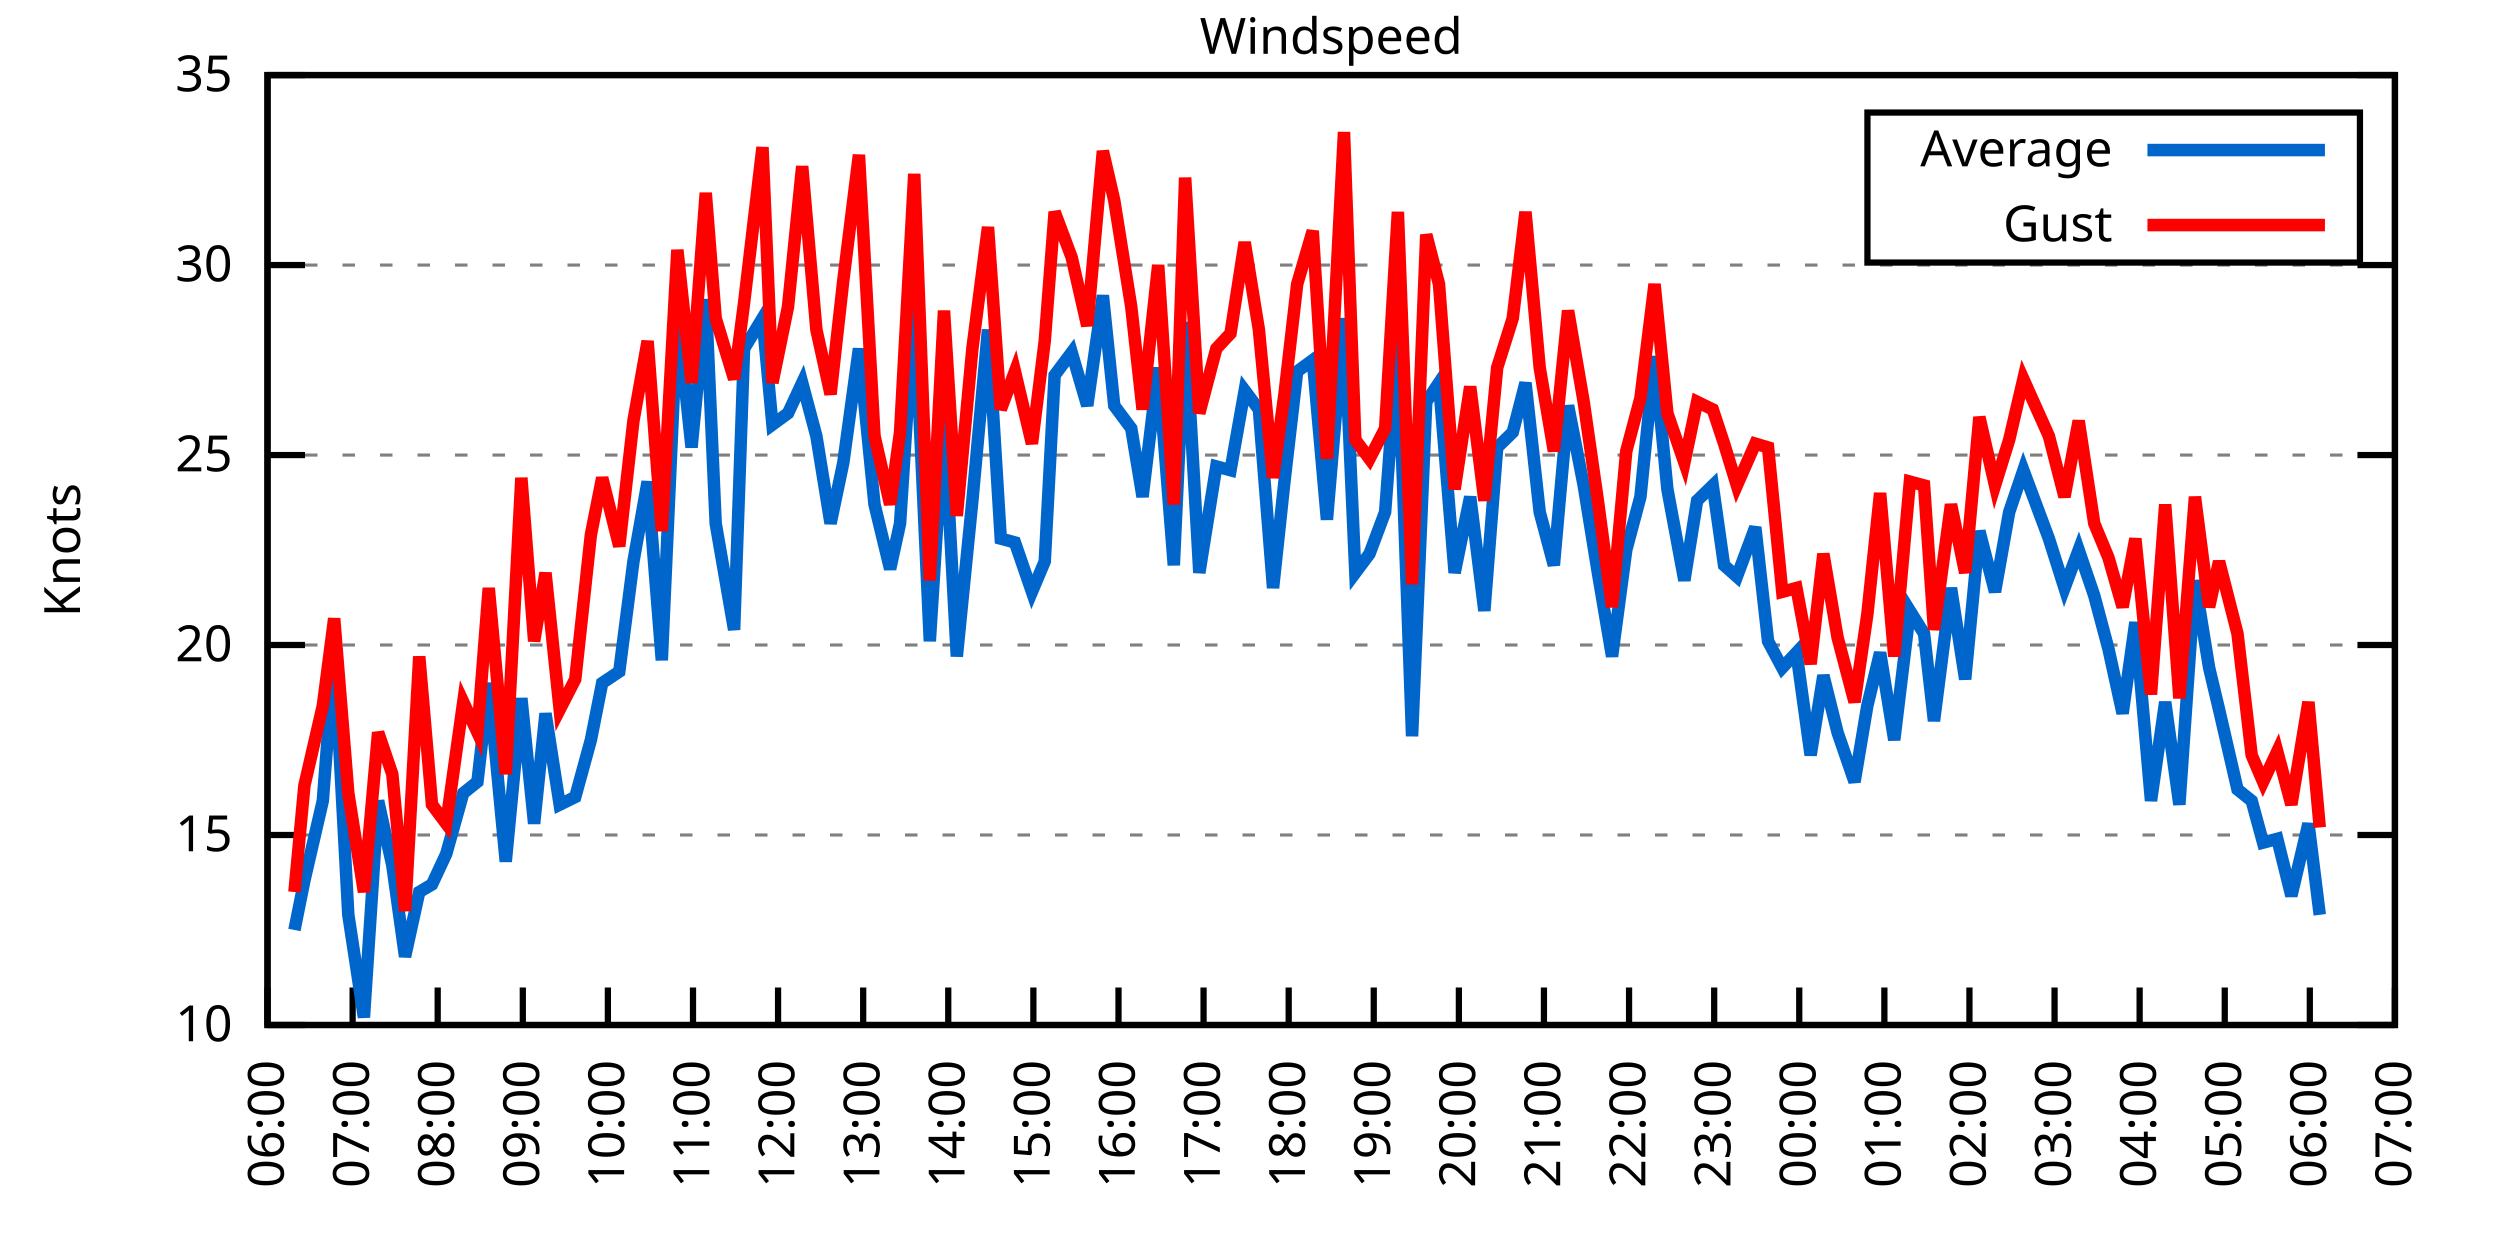
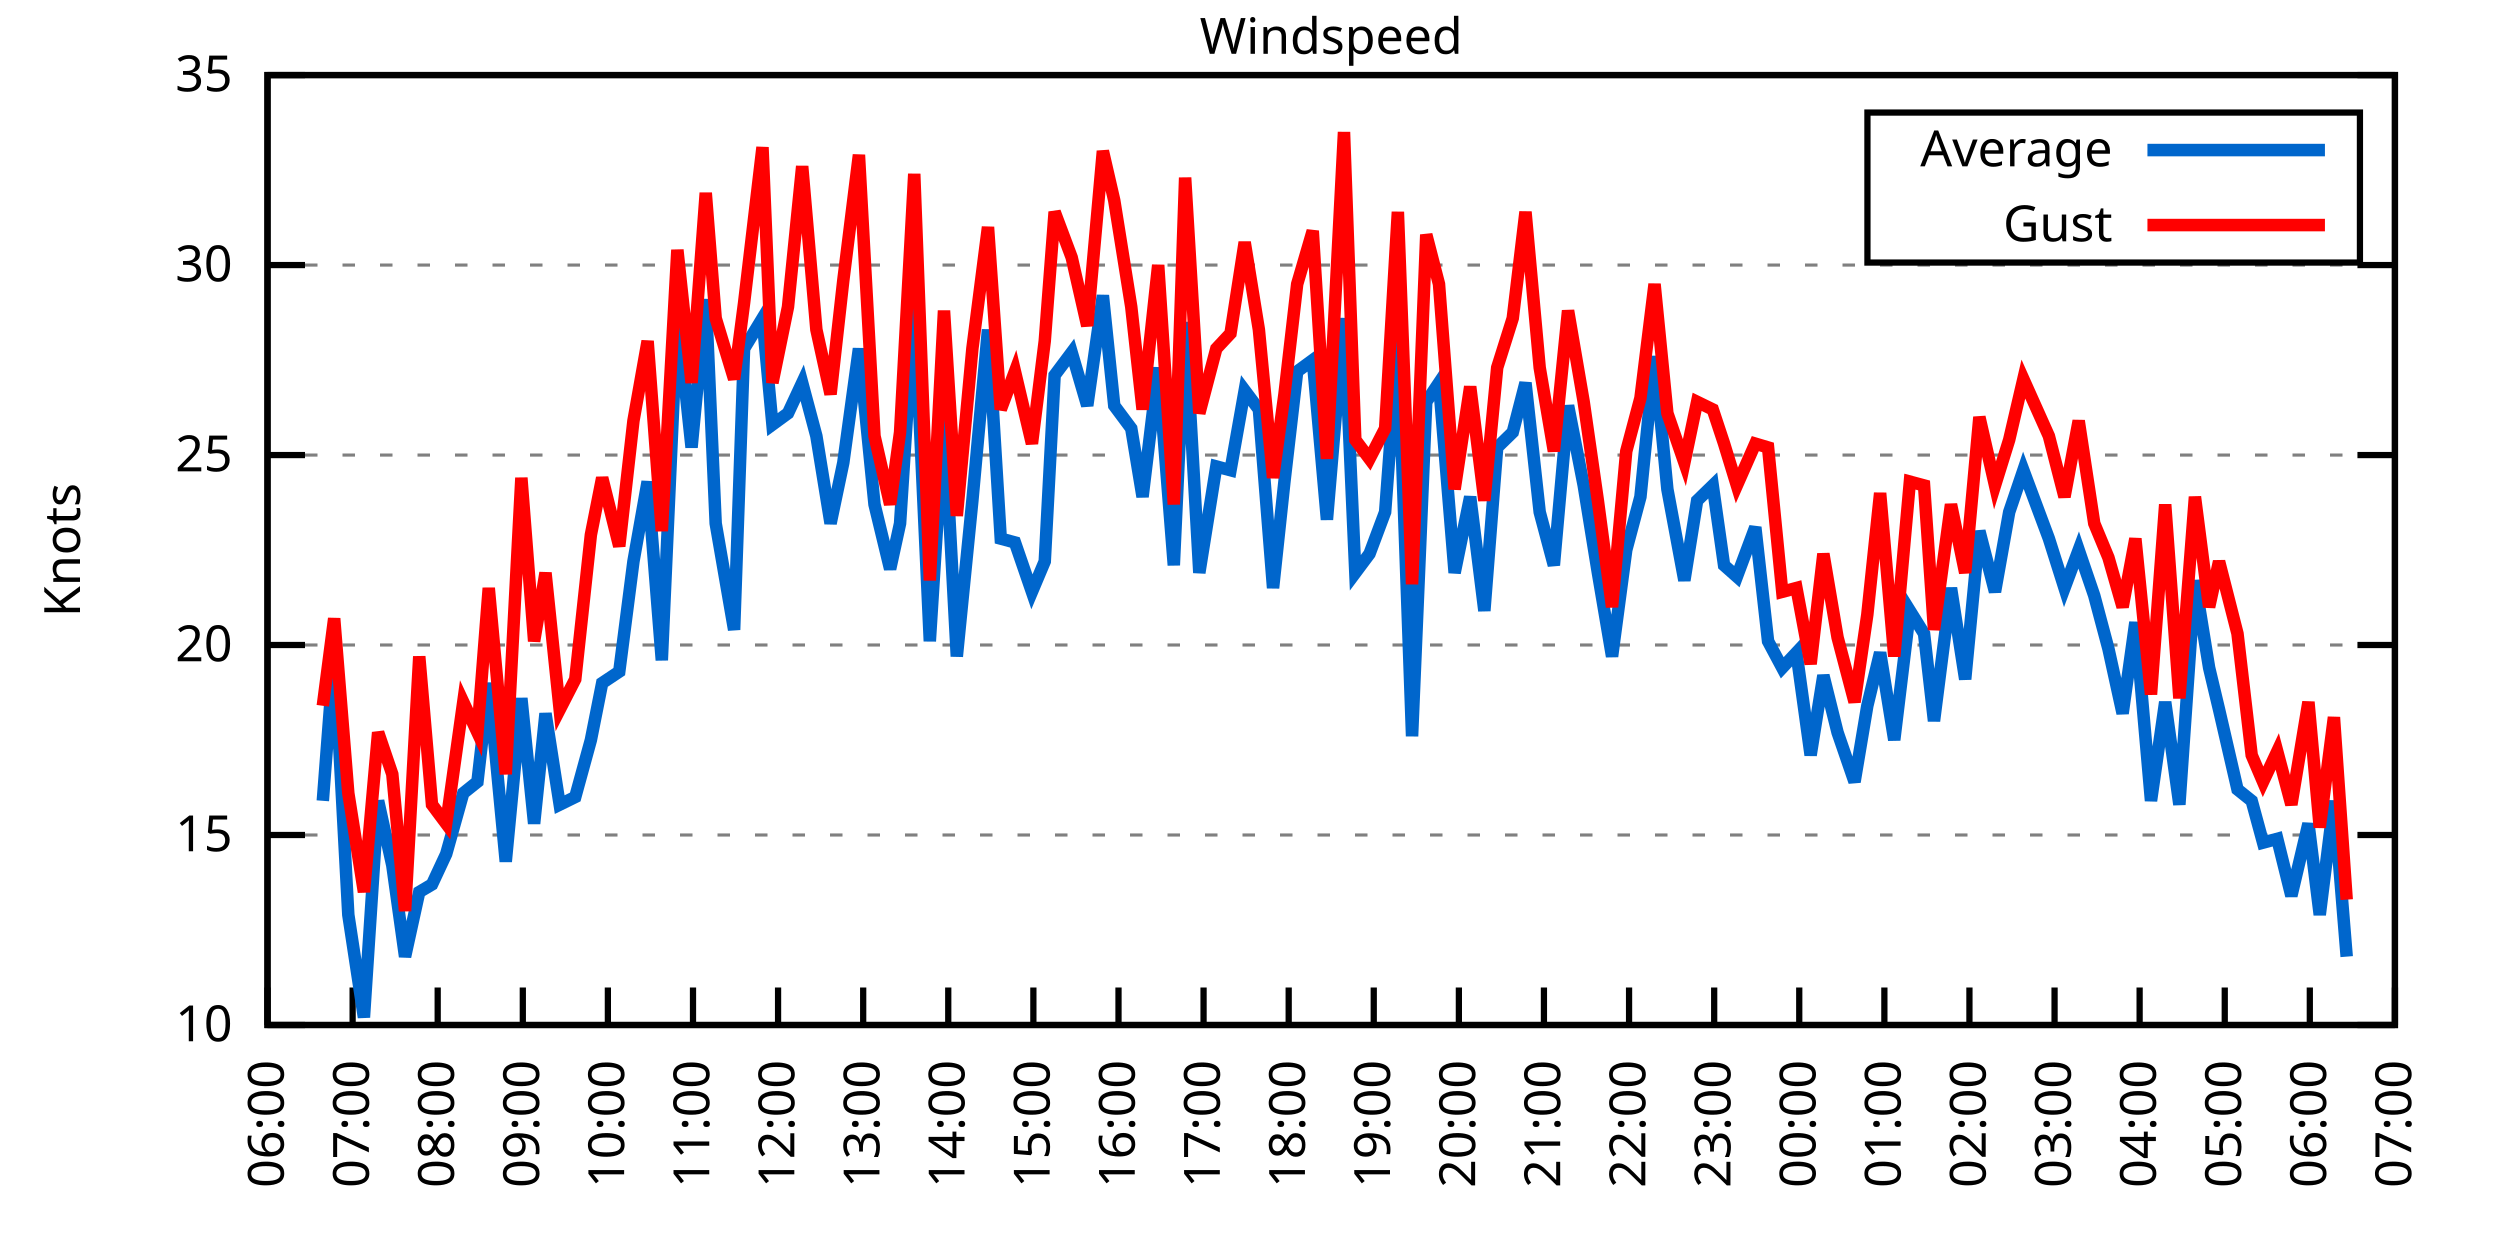
<svg xmlns="http://www.w3.org/2000/svg" xmlns:xlink="http://www.w3.org/1999/xlink" width="400" height="200" viewBox="0 0 400 200">
  <g id="gnuplot_canvas">
    <rect x="0" y="0" width="400" height="200" fill="none" />
    <defs>
      <circle id="gpDot" r="0.5" stroke-width="0.5" stroke="currentColor" />
      <path id="gpPt0" stroke-width="0.333" stroke="currentColor" d="M-1,0 h2 M0,-1 v2" />
      <path id="gpPt1" stroke-width="0.333" stroke="currentColor" d="M-1,-1 L1,1 M1,-1 L-1,1" />
      <path id="gpPt2" stroke-width="0.333" stroke="currentColor" d="M-1,0 L1,0 M0,-1 L0,1 M-1,-1 L1,1 M-1,1 L1,-1" />
      <rect id="gpPt3" stroke-width="0.333" stroke="currentColor" x="-1" y="-1" width="2" height="2" />
      <rect id="gpPt4" stroke-width="0.333" stroke="currentColor" fill="currentColor" x="-1" y="-1" width="2" height="2" />
      <circle id="gpPt5" stroke-width="0.333" stroke="currentColor" cx="0" cy="0" r="1" />
      <use xlink:href="#gpPt5" id="gpPt6" fill="currentColor" stroke="none" />
      <path id="gpPt7" stroke-width="0.333" stroke="currentColor" d="M0,-1.33 L-1.33,0.67 L1.33,0.67 z" />
      <use xlink:href="#gpPt7" id="gpPt8" fill="currentColor" stroke="none" />
      <use xlink:href="#gpPt7" id="gpPt9" stroke="currentColor" transform="rotate(180)" />
      <use xlink:href="#gpPt9" id="gpPt10" fill="currentColor" stroke="none" />
      <use xlink:href="#gpPt3" id="gpPt11" stroke="currentColor" transform="rotate(45)" />
      <use xlink:href="#gpPt11" id="gpPt12" fill="currentColor" stroke="none" />
      <path id="gpPt13" stroke-width="0.333" stroke="currentColor" d="M0,1.330 L1.265,0.411 L0.782,-1.067 L-0.782,-1.076 L-1.265,0.411 z" />
      <use xlink:href="#gpPt13" id="gpPt14" fill="currentColor" stroke="none" />
      <filter id="textbox" filterUnits="objectBoundingBox" x="0" y="0" height="1" width="1">
        <feFlood flood-color="white" flood-opacity="1" result="bgnd" />
        <feComposite in="SourceGraphic" in2="bgnd" operator="atop" />
      </filter>
      <filter id="greybox" filterUnits="objectBoundingBox" x="0" y="0" height="1" width="1">
        <feFlood flood-color="lightgrey" flood-opacity="1" result="grey" />
        <feComposite in="SourceGraphic" in2="grey" operator="atop" />
      </filter>
    </defs>
    <g fill="none" color="white" stroke="currentColor" stroke-width="1.00" stroke-linecap="butt" stroke-linejoin="miter">
</g>
    <g fill="none" color="black" stroke="currentColor" stroke-width="1.00" stroke-linecap="butt" stroke-linejoin="miter">
      <g stroke="none" shape-rendering="crispEdges">
        <polygon fill="rgb(255, 255, 255)" points="42.80,164.00 383.18,164.00 383.18,12.02 42.80,12.02 " />
      </g>
    </g>
    <g fill="none" color="black" stroke="currentColor" stroke-width="1.00" stroke-linecap="butt" stroke-linejoin="miter">
</g>
    <g fill="none" color="black" stroke="black" stroke-width="0.50" stroke-linecap="butt" stroke-linejoin="miter">
</g>
    <g fill="none" color="gray" stroke="currentColor" stroke-width="0.50" stroke-linecap="butt" stroke-linejoin="miter">
      <path stroke="gray" stroke-dasharray="2,4" class="gridline" d="M42.80,164.00 L383.19,164.00  " />
    </g>
    <g fill="none" color="gray" stroke="gray" stroke-width="1.00" stroke-linecap="butt" stroke-linejoin="miter">
</g>
    <g fill="none" color="black" stroke="currentColor" stroke-width="1.00" stroke-linecap="butt" stroke-linejoin="miter">
      <path stroke="black" d="M42.80,164.00 L48.80,164.00 M383.19,164.00 L377.19,164.00  " />
      <g transform="translate(37.20,166.60)" stroke="none" fill="black" font-family="Sans" font-size="8.00" text-anchor="end">
        <text>
          <tspan font-family="Sans"> 10</tspan>
        </text>
      </g>
    </g>
    <g fill="none" color="black" stroke="currentColor" stroke-width="1.00" stroke-linecap="butt" stroke-linejoin="miter">
</g>
    <g fill="none" color="black" stroke="black" stroke-width="0.50" stroke-linecap="butt" stroke-linejoin="miter">
</g>
    <g fill="none" color="gray" stroke="currentColor" stroke-width="0.50" stroke-linecap="butt" stroke-linejoin="miter">
      <path stroke="gray" stroke-dasharray="2,4" class="gridline" d="M42.80,133.60 L383.19,133.60  " />
    </g>
    <g fill="none" color="gray" stroke="gray" stroke-width="1.00" stroke-linecap="butt" stroke-linejoin="miter">
</g>
    <g fill="none" color="black" stroke="currentColor" stroke-width="1.00" stroke-linecap="butt" stroke-linejoin="miter">
      <path stroke="black" d="M42.80,133.60 L48.80,133.60 M383.19,133.60 L377.19,133.60  " />
      <g transform="translate(37.20,136.20)" stroke="none" fill="black" font-family="Sans" font-size="8.00" text-anchor="end">
        <text>
          <tspan font-family="Sans"> 15</tspan>
        </text>
      </g>
    </g>
    <g fill="none" color="black" stroke="currentColor" stroke-width="1.00" stroke-linecap="butt" stroke-linejoin="miter">
</g>
    <g fill="none" color="black" stroke="black" stroke-width="0.50" stroke-linecap="butt" stroke-linejoin="miter">
</g>
    <g fill="none" color="gray" stroke="currentColor" stroke-width="0.50" stroke-linecap="butt" stroke-linejoin="miter">
      <path stroke="gray" stroke-dasharray="2,4" class="gridline" d="M42.80,103.20 L383.19,103.20  " />
    </g>
    <g fill="none" color="gray" stroke="gray" stroke-width="1.00" stroke-linecap="butt" stroke-linejoin="miter">
</g>
    <g fill="none" color="black" stroke="currentColor" stroke-width="1.00" stroke-linecap="butt" stroke-linejoin="miter">
      <path stroke="black" d="M42.80,103.20 L48.80,103.20 M383.19,103.20 L377.19,103.20  " />
      <g transform="translate(37.20,105.80)" stroke="none" fill="black" font-family="Sans" font-size="8.00" text-anchor="end">
        <text>
          <tspan font-family="Sans"> 20</tspan>
        </text>
      </g>
    </g>
    <g fill="none" color="black" stroke="currentColor" stroke-width="1.00" stroke-linecap="butt" stroke-linejoin="miter">
</g>
    <g fill="none" color="black" stroke="black" stroke-width="0.50" stroke-linecap="butt" stroke-linejoin="miter">
</g>
    <g fill="none" color="gray" stroke="currentColor" stroke-width="0.50" stroke-linecap="butt" stroke-linejoin="miter">
      <path stroke="gray" stroke-dasharray="2,4" class="gridline" d="M42.80,72.81 L383.19,72.81  " />
    </g>
    <g fill="none" color="gray" stroke="gray" stroke-width="1.00" stroke-linecap="butt" stroke-linejoin="miter">
</g>
    <g fill="none" color="black" stroke="currentColor" stroke-width="1.00" stroke-linecap="butt" stroke-linejoin="miter">
      <path stroke="black" d="M42.80,72.81 L48.80,72.81 M383.19,72.81 L377.19,72.81  " />
      <g transform="translate(37.20,75.41)" stroke="none" fill="black" font-family="Sans" font-size="8.00" text-anchor="end">
        <text>
          <tspan font-family="Sans"> 25</tspan>
        </text>
      </g>
    </g>
    <g fill="none" color="black" stroke="currentColor" stroke-width="1.00" stroke-linecap="butt" stroke-linejoin="miter">
</g>
    <g fill="none" color="black" stroke="black" stroke-width="0.50" stroke-linecap="butt" stroke-linejoin="miter">
</g>
    <g fill="none" color="gray" stroke="currentColor" stroke-width="0.50" stroke-linecap="butt" stroke-linejoin="miter">
      <path stroke="gray" stroke-dasharray="2,4" class="gridline" d="M42.80,42.41 L383.19,42.41  " />
    </g>
    <g fill="none" color="gray" stroke="gray" stroke-width="1.00" stroke-linecap="butt" stroke-linejoin="miter">
</g>
    <g fill="none" color="black" stroke="currentColor" stroke-width="1.00" stroke-linecap="butt" stroke-linejoin="miter">
      <path stroke="black" d="M42.80,42.41 L48.80,42.41 M383.19,42.41 L377.19,42.41  " />
      <g transform="translate(37.20,45.01)" stroke="none" fill="black" font-family="Sans" font-size="8.00" text-anchor="end">
        <text>
          <tspan font-family="Sans"> 30</tspan>
        </text>
      </g>
    </g>
    <g fill="none" color="black" stroke="currentColor" stroke-width="1.00" stroke-linecap="butt" stroke-linejoin="miter">
</g>
    <g fill="none" color="black" stroke="black" stroke-width="0.50" stroke-linecap="butt" stroke-linejoin="miter">
</g>
    <g fill="none" color="gray" stroke="currentColor" stroke-width="0.50" stroke-linecap="butt" stroke-linejoin="miter">
      <path stroke="gray" stroke-dasharray="2,4" class="gridline" d="M42.80,12.01 L383.19,12.01  " />
    </g>
    <g fill="none" color="gray" stroke="gray" stroke-width="1.00" stroke-linecap="butt" stroke-linejoin="miter">
</g>
    <g fill="none" color="black" stroke="currentColor" stroke-width="1.00" stroke-linecap="butt" stroke-linejoin="miter">
      <path stroke="black" d="M42.80,12.01 L48.80,12.01 M383.19,12.01 L377.19,12.01  " />
      <g transform="translate(37.20,14.61)" stroke="none" fill="black" font-family="Sans" font-size="8.00" text-anchor="end">
        <text>
          <tspan font-family="Sans"> 35</tspan>
        </text>
      </g>
    </g>
    <g fill="none" color="black" stroke="currentColor" stroke-width="1.00" stroke-linecap="butt" stroke-linejoin="miter">
      <path stroke="black" d="M42.80,164.00 L42.80,158.00  " />
      <g transform="translate(45.40,169.60) rotate(270.00)" stroke="none" fill="black" font-family="Sans" font-size="8.00" text-anchor="end">
        <text>
          <tspan font-family="Sans">06:00</tspan>
        </text>
      </g>
    </g>
    <g fill="none" color="black" stroke="currentColor" stroke-width="1.00" stroke-linecap="butt" stroke-linejoin="miter">
      <path stroke="black" d="M56.42,164.00 L56.42,158.00  " />
      <g transform="translate(59.02,169.60) rotate(270.00)" stroke="none" fill="black" font-family="Sans" font-size="8.00" text-anchor="end">
        <text>
          <tspan font-family="Sans">07:00</tspan>
        </text>
      </g>
    </g>
    <g fill="none" color="black" stroke="currentColor" stroke-width="1.00" stroke-linecap="butt" stroke-linejoin="miter">
      <path stroke="black" d="M70.03,164.00 L70.03,158.00  " />
      <g transform="translate(72.63,169.60) rotate(270.00)" stroke="none" fill="black" font-family="Sans" font-size="8.00" text-anchor="end">
        <text>
          <tspan font-family="Sans">08:00</tspan>
        </text>
      </g>
    </g>
    <g fill="none" color="black" stroke="currentColor" stroke-width="1.00" stroke-linecap="butt" stroke-linejoin="miter">
      <path stroke="black" d="M83.65,164.00 L83.65,158.00  " />
      <g transform="translate(86.25,169.60) rotate(270.00)" stroke="none" fill="black" font-family="Sans" font-size="8.00" text-anchor="end">
        <text>
          <tspan font-family="Sans">09:00</tspan>
        </text>
      </g>
    </g>
    <g fill="none" color="black" stroke="currentColor" stroke-width="1.00" stroke-linecap="butt" stroke-linejoin="miter">
      <path stroke="black" d="M97.26,164.00 L97.26,158.00  " />
      <g transform="translate(99.86,169.60) rotate(270.00)" stroke="none" fill="black" font-family="Sans" font-size="8.00" text-anchor="end">
        <text>
          <tspan font-family="Sans">10:00</tspan>
        </text>
      </g>
    </g>
    <g fill="none" color="black" stroke="currentColor" stroke-width="1.00" stroke-linecap="butt" stroke-linejoin="miter">
      <path stroke="black" d="M110.88,164.00 L110.88,158.00  " />
      <g transform="translate(113.48,169.60) rotate(270.00)" stroke="none" fill="black" font-family="Sans" font-size="8.00" text-anchor="end">
        <text>
          <tspan font-family="Sans">11:00</tspan>
        </text>
      </g>
    </g>
    <g fill="none" color="black" stroke="currentColor" stroke-width="1.00" stroke-linecap="butt" stroke-linejoin="miter">
      <path stroke="black" d="M124.49,164.00 L124.49,158.00  " />
      <g transform="translate(127.09,169.60) rotate(270.00)" stroke="none" fill="black" font-family="Sans" font-size="8.00" text-anchor="end">
        <text>
          <tspan font-family="Sans">12:00</tspan>
        </text>
      </g>
    </g>
    <g fill="none" color="black" stroke="currentColor" stroke-width="1.00" stroke-linecap="butt" stroke-linejoin="miter">
      <path stroke="black" d="M138.11,164.00 L138.11,158.00  " />
      <g transform="translate(140.71,169.60) rotate(270.00)" stroke="none" fill="black" font-family="Sans" font-size="8.00" text-anchor="end">
        <text>
          <tspan font-family="Sans">13:00</tspan>
        </text>
      </g>
    </g>
    <g fill="none" color="black" stroke="currentColor" stroke-width="1.00" stroke-linecap="butt" stroke-linejoin="miter">
      <path stroke="black" d="M151.72,164.00 L151.72,158.00  " />
      <g transform="translate(154.32,169.60) rotate(270.00)" stroke="none" fill="black" font-family="Sans" font-size="8.00" text-anchor="end">
        <text>
          <tspan font-family="Sans">14:00</tspan>
        </text>
      </g>
    </g>
    <g fill="none" color="black" stroke="currentColor" stroke-width="1.00" stroke-linecap="butt" stroke-linejoin="miter">
      <path stroke="black" d="M165.34,164.00 L165.34,158.00  " />
      <g transform="translate(167.94,169.60) rotate(270.00)" stroke="none" fill="black" font-family="Sans" font-size="8.00" text-anchor="end">
        <text>
          <tspan font-family="Sans">15:00</tspan>
        </text>
      </g>
    </g>
    <g fill="none" color="black" stroke="currentColor" stroke-width="1.00" stroke-linecap="butt" stroke-linejoin="miter">
      <path stroke="black" d="M178.96,164.00 L178.96,158.00  " />
      <g transform="translate(181.56,169.60) rotate(270.00)" stroke="none" fill="black" font-family="Sans" font-size="8.00" text-anchor="end">
        <text>
          <tspan font-family="Sans">16:00</tspan>
        </text>
      </g>
    </g>
    <g fill="none" color="black" stroke="currentColor" stroke-width="1.00" stroke-linecap="butt" stroke-linejoin="miter">
      <path stroke="black" d="M192.57,164.00 L192.57,158.00  " />
      <g transform="translate(195.17,169.60) rotate(270.00)" stroke="none" fill="black" font-family="Sans" font-size="8.00" text-anchor="end">
        <text>
          <tspan font-family="Sans">17:00</tspan>
        </text>
      </g>
    </g>
    <g fill="none" color="black" stroke="currentColor" stroke-width="1.00" stroke-linecap="butt" stroke-linejoin="miter">
      <path stroke="black" d="M206.19,164.00 L206.19,158.00  " />
      <g transform="translate(208.79,169.60) rotate(270.00)" stroke="none" fill="black" font-family="Sans" font-size="8.00" text-anchor="end">
        <text>
          <tspan font-family="Sans">18:00</tspan>
        </text>
      </g>
    </g>
    <g fill="none" color="black" stroke="currentColor" stroke-width="1.00" stroke-linecap="butt" stroke-linejoin="miter">
      <path stroke="black" d="M219.80,164.00 L219.80,158.00  " />
      <g transform="translate(222.40,169.60) rotate(270.00)" stroke="none" fill="black" font-family="Sans" font-size="8.00" text-anchor="end">
        <text>
          <tspan font-family="Sans">19:00</tspan>
        </text>
      </g>
    </g>
    <g fill="none" color="black" stroke="currentColor" stroke-width="1.00" stroke-linecap="butt" stroke-linejoin="miter">
      <path stroke="black" d="M233.42,164.00 L233.42,158.00  " />
      <g transform="translate(236.02,169.60) rotate(270.00)" stroke="none" fill="black" font-family="Sans" font-size="8.00" text-anchor="end">
        <text>
          <tspan font-family="Sans">20:00</tspan>
        </text>
      </g>
    </g>
    <g fill="none" color="black" stroke="currentColor" stroke-width="1.00" stroke-linecap="butt" stroke-linejoin="miter">
      <path stroke="black" d="M247.03,164.00 L247.03,158.00  " />
      <g transform="translate(249.63,169.60) rotate(270.00)" stroke="none" fill="black" font-family="Sans" font-size="8.00" text-anchor="end">
        <text>
          <tspan font-family="Sans">21:00</tspan>
        </text>
      </g>
    </g>
    <g fill="none" color="black" stroke="currentColor" stroke-width="1.00" stroke-linecap="butt" stroke-linejoin="miter">
      <path stroke="black" d="M260.65,164.00 L260.65,158.00  " />
      <g transform="translate(263.25,169.60) rotate(270.00)" stroke="none" fill="black" font-family="Sans" font-size="8.00" text-anchor="end">
        <text>
          <tspan font-family="Sans">22:00</tspan>
        </text>
      </g>
    </g>
    <g fill="none" color="black" stroke="currentColor" stroke-width="1.00" stroke-linecap="butt" stroke-linejoin="miter">
      <path stroke="black" d="M274.27,164.00 L274.27,158.00  " />
      <g transform="translate(276.87,169.60) rotate(270.00)" stroke="none" fill="black" font-family="Sans" font-size="8.00" text-anchor="end">
        <text>
          <tspan font-family="Sans">23:00</tspan>
        </text>
      </g>
    </g>
    <g fill="none" color="black" stroke="currentColor" stroke-width="1.00" stroke-linecap="butt" stroke-linejoin="miter">
      <path stroke="black" d="M287.88,164.00 L287.88,158.00  " />
      <g transform="translate(290.48,169.60) rotate(270.00)" stroke="none" fill="black" font-family="Sans" font-size="8.00" text-anchor="end">
        <text>
          <tspan font-family="Sans">00:00</tspan>
        </text>
      </g>
    </g>
    <g fill="none" color="black" stroke="currentColor" stroke-width="1.00" stroke-linecap="butt" stroke-linejoin="miter">
      <path stroke="black" d="M301.50,164.00 L301.50,158.00  " />
      <g transform="translate(304.10,169.60) rotate(270.00)" stroke="none" fill="black" font-family="Sans" font-size="8.00" text-anchor="end">
        <text>
          <tspan font-family="Sans">01:00</tspan>
        </text>
      </g>
    </g>
    <g fill="none" color="black" stroke="currentColor" stroke-width="1.00" stroke-linecap="butt" stroke-linejoin="miter">
      <path stroke="black" d="M315.11,164.00 L315.11,158.00  " />
      <g transform="translate(317.71,169.60) rotate(270.00)" stroke="none" fill="black" font-family="Sans" font-size="8.00" text-anchor="end">
        <text>
          <tspan font-family="Sans">02:00</tspan>
        </text>
      </g>
    </g>
    <g fill="none" color="black" stroke="currentColor" stroke-width="1.00" stroke-linecap="butt" stroke-linejoin="miter">
      <path stroke="black" d="M328.73,164.00 L328.73,158.00  " />
      <g transform="translate(331.33,169.60) rotate(270.00)" stroke="none" fill="black" font-family="Sans" font-size="8.00" text-anchor="end">
        <text>
          <tspan font-family="Sans">03:00</tspan>
        </text>
      </g>
    </g>
    <g fill="none" color="black" stroke="currentColor" stroke-width="1.00" stroke-linecap="butt" stroke-linejoin="miter">
      <path stroke="black" d="M342.34,164.00 L342.34,158.00  " />
      <g transform="translate(344.94,169.60) rotate(270.00)" stroke="none" fill="black" font-family="Sans" font-size="8.00" text-anchor="end">
        <text>
          <tspan font-family="Sans">04:00</tspan>
        </text>
      </g>
    </g>
    <g fill="none" color="black" stroke="currentColor" stroke-width="1.00" stroke-linecap="butt" stroke-linejoin="miter">
      <path stroke="black" d="M355.96,164.00 L355.96,158.00  " />
      <g transform="translate(358.56,169.60) rotate(270.00)" stroke="none" fill="black" font-family="Sans" font-size="8.00" text-anchor="end">
        <text>
          <tspan font-family="Sans">05:00</tspan>
        </text>
      </g>
    </g>
    <g fill="none" color="black" stroke="currentColor" stroke-width="1.00" stroke-linecap="butt" stroke-linejoin="miter">
      <path stroke="black" d="M369.57,164.00 L369.57,158.00  " />
      <g transform="translate(372.17,169.60) rotate(270.00)" stroke="none" fill="black" font-family="Sans" font-size="8.00" text-anchor="end">
        <text>
          <tspan font-family="Sans">06:00</tspan>
        </text>
      </g>
    </g>
    <g fill="none" color="black" stroke="currentColor" stroke-width="1.00" stroke-linecap="butt" stroke-linejoin="miter">
      <path stroke="black" d="M383.19,164.00 L383.19,158.00  " />
      <g transform="translate(385.79,169.60) rotate(270.00)" stroke="none" fill="black" font-family="Sans" font-size="8.00" text-anchor="end">
        <text>
          <tspan font-family="Sans">07:00</tspan>
        </text>
      </g>
    </g>
    <g fill="none" color="black" stroke="currentColor" stroke-width="1.00" stroke-linecap="butt" stroke-linejoin="miter">
</g>
    <g fill="none" color="black" stroke="currentColor" stroke-width="1.00" stroke-linecap="butt" stroke-linejoin="miter">
      <path stroke="black" d="M42.80,12.01 L42.80,164.00 L383.19,164.00 L383.19,12.01 L42.80,12.01 Z  " />
    </g>
    <g fill="none" color="black" stroke="currentColor" stroke-width="1.00" stroke-linecap="butt" stroke-linejoin="miter">
</g>
    <g fill="none" color="black" stroke="currentColor" stroke-width="1.00" stroke-linecap="butt" stroke-linejoin="miter">
      <path stroke="black" d="M298.79,42.01 L298.79,18.01 L377.59,18.01 L377.59,42.01 L298.79,42.01 Z  " />
    </g>
    <g id="Windspeed_plot_1">
      <g fill="none" color="white" stroke="black" stroke-width="2.00" stroke-linecap="butt" stroke-linejoin="miter">
</g>
      <g fill="none" color="black" stroke="currentColor" stroke-width="2.00" stroke-linecap="butt" stroke-linejoin="miter">
        <g transform="translate(337.99,26.61)" stroke="none" fill="black" font-family="Sans" font-size="8.00" text-anchor="end">
          <text>
            <tspan font-family="Sans">Average</tspan>
          </text>
        </g>
      </g>
      <g fill="none" color="black" stroke="currentColor" stroke-width="2.00" stroke-linecap="butt" stroke-linejoin="miter">
-         <path stroke="rgb(  0, 102, 204)" d="M343.59,24.01 L371.99,24.01 M47.11,148.80 L48.70,140.90 L51.65,128.13 L53.47,104.42 L55.73,146.37 L58.23,162.78   L60.50,128.13 L62.77,138.47 L64.81,153.06 L67.08,142.72 L69.12,141.51 L71.39,136.64 L74.12,126.91 L76.39,125.09   L78.20,109.28 L80.92,137.86 L83.42,111.72 L85.46,131.78 L87.28,114.15 L89.55,128.74 L92.04,127.52 L94.54,118.40   L96.35,109.28 L99.08,107.46 L101.35,89.83 L103.62,77.06 L105.89,105.64 L108.38,50.31 L110.65,71.59 L112.92,47.88   L114.51,83.75 L117.46,100.77 L119.05,55.78 L122.00,50.92 L123.59,67.94 L126.08,66.12 L128.35,61.25 L130.62,69.77   L132.89,83.75 L134.93,74.02 L137.43,55.78 L139.92,80.71 L142.42,91.04 L144.01,83.75 L146.28,48.49 L148.77,102.60   L151.04,66.73 L153.09,105.03 L155.58,80.10 L158.08,52.74 L160.12,86.18 L162.39,86.79 L165.11,94.69 L167.16,89.83   L168.74,60.04 L171.47,56.39 L173.96,64.90 L176.46,47.27 L178.28,64.90 L181.00,68.55 L182.81,79.49 L185.31,58.82   L187.81,90.44 L189.62,51.53 L191.89,91.65 L194.61,74.63 L196.88,75.24 L199.15,62.47 L201.42,65.51 L203.69,94.08   L205.51,77.06 L207.55,59.43 L210.04,57.61 L212.31,83.14 L215.04,50.92 L216.85,91.65 L219.12,88.61 L221.62,81.93   L223.66,54.57 L225.93,117.80 L228.20,64.29 L230.24,61.25 L232.74,91.65 L235.23,79.49 L237.50,97.73 L239.55,71.59   L242.04,69.16 L244.08,61.25 L246.35,81.93 L248.62,90.44 L250.89,64.90 L253.39,77.67 L255.66,91.65 L257.93,105.03   L260.20,88.00 L262.47,79.49 L264.73,57.00 L266.78,78.28 L269.50,92.87 L271.54,80.10 L274.04,77.67 L275.85,90.44   L277.90,92.26 L280.85,84.36 L282.89,102.60 L285.16,106.85 L287.43,104.42 L289.70,120.83 L291.74,108.07 L294.01,117.19   L296.73,125.09 L298.77,112.93 L300.82,104.42 L303.08,118.40 L305.58,97.73 L307.85,101.38 L309.44,115.36 L312.16,94.08   L314.43,108.68 L316.70,84.97 L319.20,94.69 L321.47,81.93 L323.74,75.24 L327.82,86.18 L330.32,94.08 L332.59,88.00   L335.08,95.30 L337.35,103.81 L339.62,114.15 L341.66,99.56 L344.16,128.13 L346.43,112.32 L348.70,128.74 L351.19,92.87   L353.46,106.85 L355.05,113.54 L358.00,126.31 L360.27,128.13 L362.09,134.82 L364.36,134.21 L366.62,143.33 L369.35,131.78   L371.16,146.37  " />
+         <path stroke="rgb(  0, 102, 204)" d="M343.59,24.01 L371.99,24.01 M51.65,128.13 L53.47,104.42 L55.73,146.37 L58.23,162.78 L60.50,128.13 L62.77,138.47   L64.81,153.06 L67.08,142.72 L69.12,141.51 L71.39,136.64 L74.12,126.91 L76.39,125.09 L78.20,109.28 L80.92,137.86   L83.42,111.72 L85.46,131.78 L87.28,114.15 L89.55,128.74 L92.04,127.52 L94.54,118.40 L96.35,109.28 L99.08,107.46   L101.35,89.83 L103.62,77.06 L105.89,105.64 L108.38,50.31 L110.65,71.59 L112.92,47.88 L114.51,83.75 L117.46,100.77   L119.05,55.78 L122.00,50.92 L123.59,67.94 L126.08,66.12 L128.35,61.25 L130.62,69.77 L132.89,83.75 L134.93,74.02   L137.43,55.78 L139.92,80.71 L142.42,91.04 L144.01,83.75 L146.28,48.49 L148.77,102.60 L151.04,66.73 L153.09,105.03   L155.58,80.10 L158.08,52.74 L160.12,86.18 L162.39,86.79 L165.11,94.69 L167.16,89.83 L168.74,60.04 L171.47,56.39   L173.96,64.90 L176.46,47.27 L178.28,64.90 L181.00,68.55 L182.81,79.49 L185.31,58.82 L187.81,90.44 L189.62,51.53   L191.89,91.65 L194.61,74.63 L196.88,75.24 L199.15,62.47 L201.42,65.51 L203.69,94.08 L205.51,77.06 L207.55,59.43   L210.04,57.61 L212.31,83.14 L215.04,50.92 L216.85,91.65 L219.12,88.61 L221.62,81.93 L223.66,54.57 L225.93,117.80   L228.20,64.29 L230.24,61.25 L232.74,91.65 L235.23,79.49 L237.50,97.73 L239.55,71.59 L242.04,69.16 L244.08,61.25   L246.35,81.93 L248.62,90.44 L250.89,64.90 L253.39,77.67 L255.66,91.65 L257.93,105.03 L260.20,88.00 L262.47,79.49   L264.73,57.00 L266.78,78.28 L269.50,92.87 L271.54,80.10 L274.04,77.67 L275.85,90.44 L277.90,92.26 L280.85,84.36   L282.89,102.60 L285.16,106.85 L287.43,104.42 L289.70,120.83 L291.74,108.07 L294.01,117.19 L296.73,125.09 L298.77,112.93   L300.82,104.42 L303.08,118.40 L305.58,97.73 L307.85,101.38 L309.44,115.36 L312.16,94.08 L314.43,108.68 L316.70,84.97   L319.20,94.69 L321.47,81.93 L323.74,75.24 L327.82,86.18 L330.32,94.08 L332.59,88.00 L335.08,95.30 L337.35,103.81   L339.62,114.15 L341.66,99.56 L344.16,128.13 L346.43,112.32 L348.70,128.74 L351.19,92.87 L353.46,106.85 L355.05,113.54   L358.00,126.31 L360.27,128.13 L362.09,134.82 L364.36,134.21 L366.62,143.33 L369.35,131.78 L371.16,146.37 L373.43,128.13   L375.47,153.06  " />
      </g>
    </g>
    <g id="Windspeed_plot_2">
      <g fill="none" color="black" stroke="currentColor" stroke-width="2.00" stroke-linecap="butt" stroke-linejoin="miter">
        <g transform="translate(337.99,38.61)" stroke="none" fill="black" font-family="Sans" font-size="8.00" text-anchor="end">
          <text>
            <tspan font-family="Sans">Gust</tspan>
          </text>
        </g>
      </g>
      <g fill="none" color="black" stroke="currentColor" stroke-width="2.00" stroke-linecap="butt" stroke-linejoin="miter">
-         <path stroke="rgb(255,   0,   0)" d="M343.59,36.01 L371.99,36.01 M47.11,142.72 L48.70,125.70 L51.65,112.93 L53.47,98.95 L55.73,126.91 L58.23,142.72   L60.50,117.19 L62.77,123.87 L64.81,145.76 L67.08,105.03 L69.12,128.74 L71.39,131.78 L74.12,112.32 L76.39,117.19   L78.20,94.08 L80.92,123.87 L83.42,76.45 L85.46,102.60 L87.28,91.65 L89.55,113.54 L92.04,108.68 L94.54,85.57   L96.35,76.45 L99.08,87.40 L101.35,67.33 L103.62,54.57 L105.89,84.97 L108.38,39.98 L110.65,61.25 L112.92,30.86   L114.51,50.92 L117.46,60.65 L119.05,48.49 L122.00,23.56 L123.59,61.25 L126.08,49.10 L128.35,26.60 L130.62,52.74   L132.89,63.08 L134.93,44.84 L137.43,24.78 L139.92,69.77 L142.42,80.71 L144.01,69.16 L146.28,27.82 L148.77,92.87   L151.04,49.70 L153.09,82.53 L155.58,55.78 L158.08,36.33 L160.12,65.51 L162.39,59.43 L165.11,70.98 L167.16,54.57   L168.74,33.90 L171.47,41.19 L173.96,52.14 L176.46,24.17 L178.28,32.07 L181.00,49.10 L182.81,65.51 L185.31,42.41   L187.81,80.71 L189.62,28.42 L191.89,66.12 L194.61,55.78 L196.88,53.35 L199.15,38.76 L201.42,52.74 L203.69,76.45   L205.51,63.08 L207.55,45.45 L210.04,36.94 L212.31,73.41 L215.04,21.13 L216.85,70.37 L219.12,73.41 L221.62,68.55   L223.66,33.90 L225.93,93.48 L228.20,37.54 L230.24,45.45 L232.74,78.28 L235.23,61.86 L237.50,80.10 L239.55,58.82   L242.04,50.92 L244.08,33.90 L246.35,58.82 L248.62,72.20 L250.89,49.70 L253.39,64.29 L255.66,80.10 L257.93,97.12   L260.20,72.20 L262.47,63.69 L264.73,45.45 L266.78,66.12 L269.50,74.02 L271.54,64.29 L274.04,65.51 L275.85,70.98   L277.90,77.67 L280.85,70.98 L282.89,71.59 L285.16,94.69 L287.43,94.08 L289.70,106.24 L291.74,88.61 L294.01,101.99   L296.73,112.32 L298.77,98.34 L300.82,78.89 L303.08,105.03 L305.58,77.06 L307.85,77.67 L309.44,100.77 L312.16,80.71   L314.43,91.65 L316.70,66.73 L319.20,77.67 L321.47,70.37 L323.74,60.65 L327.82,69.77 L330.32,79.49 L332.59,67.33   L335.08,83.75 L337.35,89.22 L339.62,97.12 L341.66,86.18 L344.16,111.11 L346.43,80.71 L348.70,111.72 L351.19,79.49   L353.46,97.12 L355.05,89.83 L358.00,101.38 L360.27,120.83 L362.09,125.09 L364.36,120.23 L366.62,128.74 L369.35,112.32   L371.16,132.39  " />
+         <path stroke="rgb(255,   0,   0)" d="M343.59,36.01 L371.99,36.01 M51.65,112.93 L53.47,98.95 L55.73,126.91 L58.23,142.72 L60.50,117.19 L62.77,123.87   L64.81,145.76 L67.08,105.03 L69.12,128.74 L71.39,131.78 L74.12,112.32 L76.39,117.19 L78.20,94.08 L80.92,123.87   L83.42,76.45 L85.46,102.60 L87.28,91.65 L89.55,113.54 L92.04,108.68 L94.54,85.57 L96.35,76.45 L99.08,87.40   L101.35,67.33 L103.62,54.57 L105.89,84.97 L108.38,39.98 L110.65,61.25 L112.92,30.86 L114.51,50.92 L117.46,60.65   L119.05,48.49 L122.00,23.56 L123.59,61.25 L126.08,49.10 L128.35,26.60 L130.62,52.74 L132.89,63.08 L134.93,44.84   L137.43,24.78 L139.92,69.77 L142.42,80.71 L144.01,69.16 L146.28,27.82 L148.77,92.87 L151.04,49.70 L153.09,82.53   L155.58,55.78 L158.08,36.33 L160.12,65.51 L162.39,59.43 L165.11,70.98 L167.16,54.57 L168.74,33.90 L171.47,41.19   L173.96,52.14 L176.46,24.17 L178.28,32.07 L181.00,49.10 L182.81,65.51 L185.31,42.41 L187.81,80.71 L189.62,28.42   L191.89,66.12 L194.61,55.78 L196.88,53.35 L199.15,38.76 L201.42,52.74 L203.69,76.45 L205.51,63.08 L207.55,45.45   L210.04,36.94 L212.31,73.41 L215.04,21.13 L216.85,70.37 L219.12,73.41 L221.62,68.55 L223.66,33.90 L225.93,93.48   L228.20,37.54 L230.24,45.45 L232.74,78.28 L235.23,61.86 L237.50,80.10 L239.55,58.82 L242.04,50.92 L244.08,33.90   L246.35,58.82 L248.62,72.20 L250.89,49.70 L253.39,64.29 L255.66,80.10 L257.93,97.12 L260.20,72.20 L262.47,63.69   L264.73,45.45 L266.78,66.12 L269.50,74.02 L271.54,64.29 L274.04,65.51 L275.85,70.98 L277.90,77.67 L280.85,70.98   L282.89,71.59 L285.16,94.69 L287.43,94.08 L289.70,106.24 L291.74,88.61 L294.01,101.99 L296.73,112.32 L298.77,98.34   L300.82,78.89 L303.08,105.03 L305.58,77.06 L307.85,77.67 L309.44,100.77 L312.16,80.71 L314.43,91.65 L316.70,66.73   L319.20,77.67 L321.47,70.37 L323.74,60.65 L327.82,69.77 L330.32,79.49 L332.59,67.33 L335.08,83.75 L337.35,89.22   L339.62,97.12 L341.66,86.18 L344.16,111.11 L346.43,80.71 L348.70,111.72 L351.19,79.49 L353.46,97.12 L355.05,89.83   L358.00,101.38 L360.27,120.83 L362.09,125.09 L364.36,120.23 L366.62,128.74 L369.35,112.32 L371.16,132.39 L373.43,114.76   L375.47,143.94  " />
      </g>
    </g>
    <g fill="none" color="black" stroke="currentColor" stroke-width="2.00" stroke-linecap="butt" stroke-linejoin="miter">
</g>
    <g fill="none" color="black" stroke="black" stroke-width="1.00" stroke-linecap="butt" stroke-linejoin="miter">
</g>
    <g fill="none" color="black" stroke="currentColor" stroke-width="1.00" stroke-linecap="butt" stroke-linejoin="miter">
      <path stroke="black" d="M42.80,12.01 L42.80,164.00 L383.19,164.00 L383.19,12.01 L42.80,12.01 Z  " />
      <g transform="translate(12.80,88.01) rotate(270.00)" stroke="none" fill="black" font-family="Sans" font-size="8.00" text-anchor="middle">
        <text>
          <tspan font-family="Sans">Knots</tspan>
        </text>
      </g>
    </g>
    <g fill="none" color="black" stroke="currentColor" stroke-width="1.00" stroke-linecap="butt" stroke-linejoin="miter">
</g>
    <g fill="none" color="black" stroke="currentColor" stroke-width="1.00" stroke-linecap="butt" stroke-linejoin="miter">
      <g transform="translate(212.99,8.61)" stroke="none" fill="black" font-family="Sans" font-size="8.00" text-anchor="middle">
        <text>
          <tspan font-family="Sans">Windspeed</tspan>
        </text>
      </g>
    </g>
    <g fill="none" color="black" stroke="currentColor" stroke-width="1.00" stroke-linecap="butt" stroke-linejoin="miter">
</g>
  </g>
</svg>
